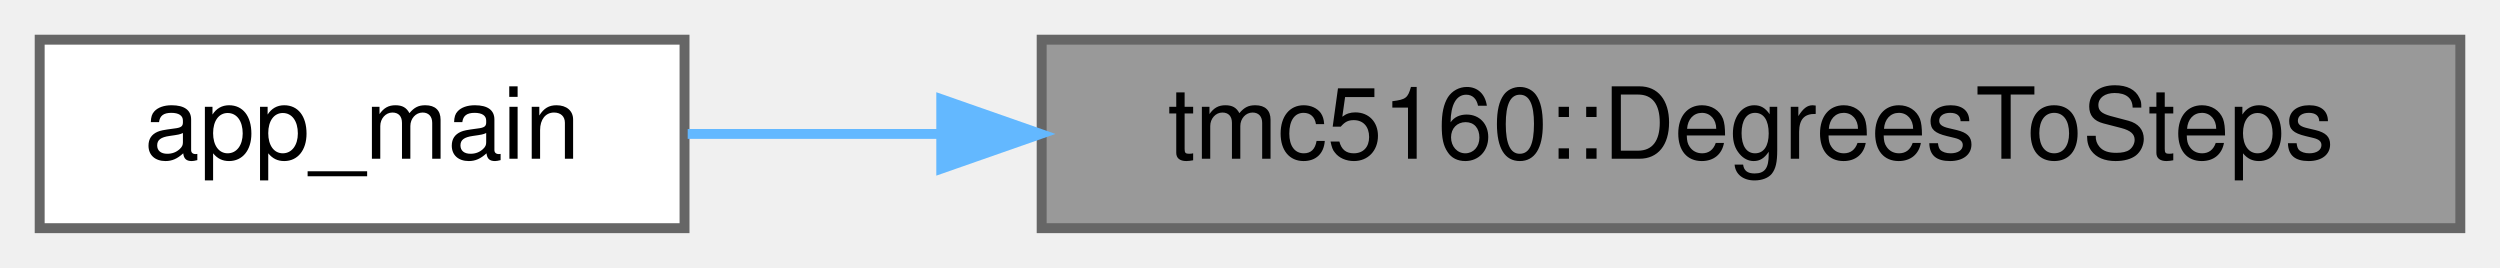
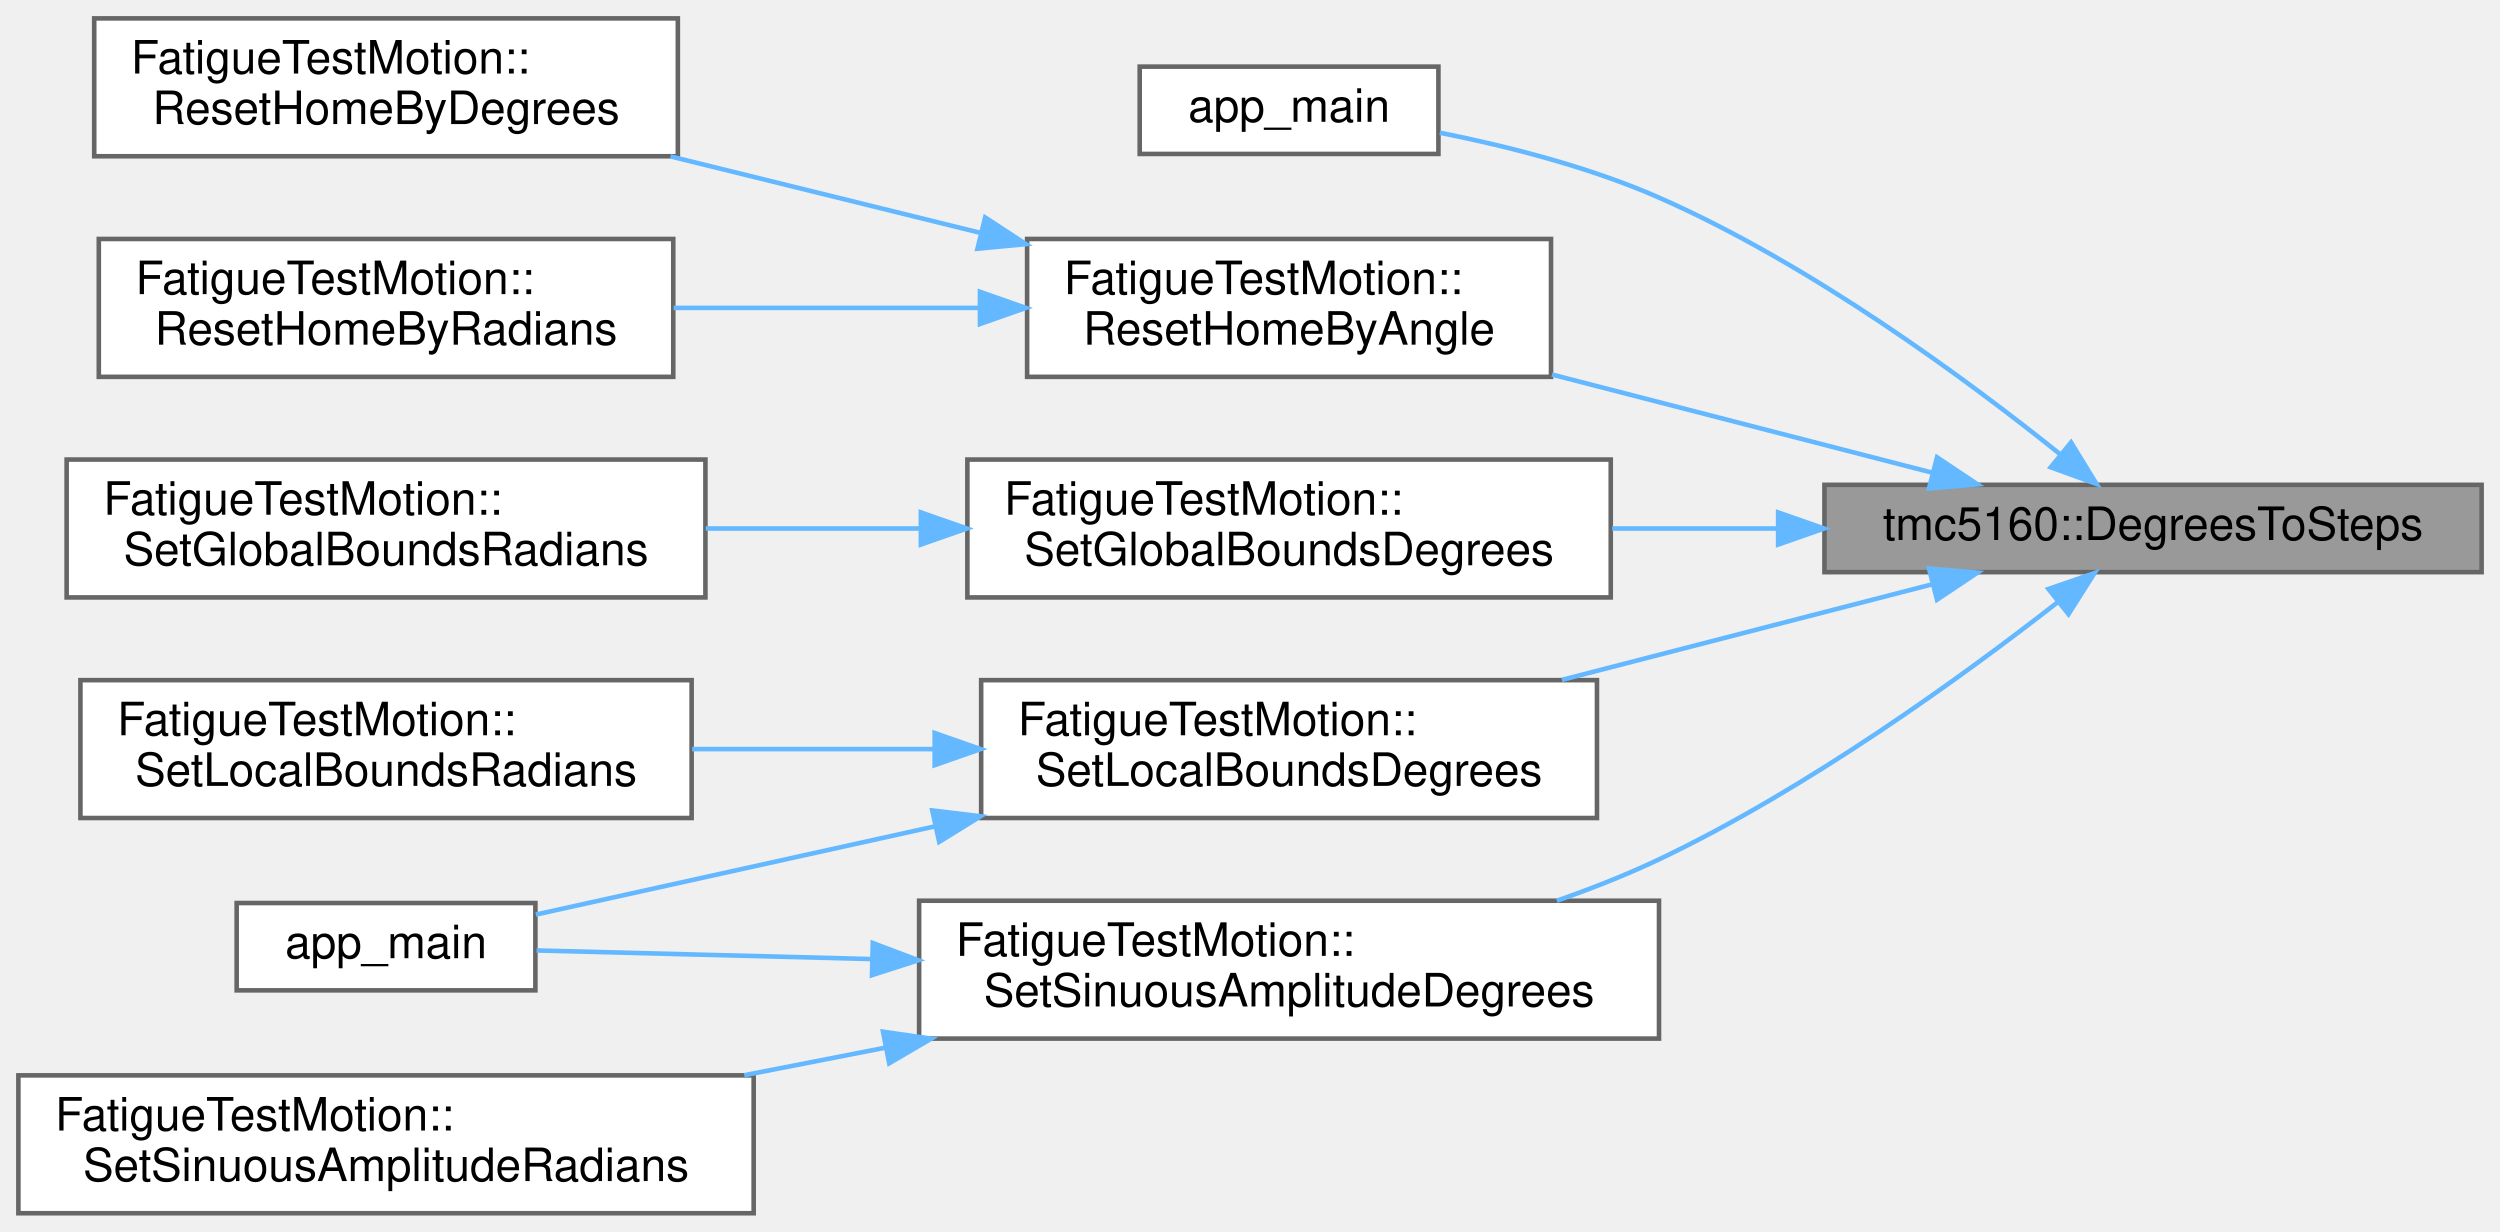
- <svg xmlns="http://www.w3.org/2000/svg" xmlns:xlink="http://www.w3.org/1999/xlink" width="252pt" height="27pt" viewBox="0.00 0.00 252.00 27.00">
-   <g id="graph0" class="graph" transform="scale(1 1) rotate(0) translate(4 23)">
+ <svg xmlns="http://www.w3.org/2000/svg" xmlns:xlink="http://www.w3.org/1999/xlink" width="544pt" height="268pt" viewBox="0.00 0.00 544.00 268.00">
+   <g id="graph0" class="graph" transform="scale(1 1) rotate(0) translate(4 264)">
    <g id="Node000001" class="node">
      <g id="a_Node000001">
        <a xlink:title="Convert degrees to steps.">
-           <polygon fill="#999999" stroke="#666666" points="244,-19 101,-19 101,0 244,0 244,-19" />
-           <text text-anchor="middle" x="172.5" y="-7" font-family="Helvetica,sans-Serif" font-size="10.00">tmc5160::DegreesToSteps</text>
+           <polygon fill="#999999" stroke="#666666" points="536,-158.5 393,-158.5 393,-139.5 536,-139.5 536,-158.5" />
+           <text text-anchor="middle" x="464.5" y="-146.5" font-family="Helvetica,sans-Serif" font-size="10.00">tmc5160::DegreesToSteps</text>
        </a>
      </g>
    </g>
    <g id="Node000002" class="node">
      <g id="a_Node000002">
        <a xlink:href="unit__conversions_8cpp.html#abce06be17fc37d675118a678a8100a36" target="_top" xlink:title=" ">
-           <polygon fill="white" stroke="#666666" points="65,-19 0,-19 0,0 65,0 65,-19" />
-           <text text-anchor="middle" x="32.5" y="-7" font-family="Helvetica,sans-Serif" font-size="10.00">app_main</text>
+           <polygon fill="white" stroke="#666666" points="309,-249.5 244,-249.5 244,-230.5 309,-230.5 309,-249.5" />
+           <text text-anchor="middle" x="276.5" y="-237.5" font-family="Helvetica,sans-Serif" font-size="10.00">app_main</text>
        </a>
      </g>
    </g>
    <g id="edge1_Node000001_Node000002" class="edge">
      <g id="a_edge1_Node000001_Node000002">
        <a xlink:title=" ">
-           <path fill="none" stroke="#63b8ff" d="M90.71,-9.5C81.76,-9.5 73.09,-9.5 65.32,-9.5" />
-           <polygon fill="#63b8ff" stroke="#63b8ff" points="90.88,-13 100.88,-9.5 90.88,-6 90.88,-13" />
+           <path fill="none" stroke="#63b8ff" d="M444.31,-165.14C423.9,-181.51 390.07,-206.45 357,-221 341.93,-227.63 324.2,-232.15 309.31,-235.12" />
+           <polygon fill="#63b8ff" stroke="#63b8ff" points="446.66,-167.74 452.19,-158.71 442.23,-162.32 446.66,-167.74" />
+         </a>
+       </g>
+     </g>
+     <g id="Node000003" class="node">
+       <g id="a_Node000003">
+         <a xlink:href="classFatigueTestMotion.html#aba3044f313385701a727497617799085" target="_top" xlink:title="Reset home position by relative angle.">
+           <polygon fill="white" stroke="#666666" points="333.5,-212 219.5,-212 219.5,-182 333.5,-182 333.5,-212" />
+           <text text-anchor="start" x="227.5" y="-200" font-family="Helvetica,sans-Serif" font-size="10.00">FatigueTestMotion::</text>
+           <text text-anchor="middle" x="276.5" y="-189" font-family="Helvetica,sans-Serif" font-size="10.00">ResetHomeByAngle</text>
+         </a>
+       </g>
+     </g>
+     <g id="edge2_Node000001_Node000003" class="edge">
+       <g id="a_edge2_Node000001_Node000003">
+         <a xlink:title=" ">
+           <path fill="none" stroke="#63b8ff" d="M416.62,-161.1C391.43,-167.6 360.19,-175.66 333.7,-182.5" />
+           <polygon fill="#63b8ff" stroke="#63b8ff" points="417.5,-164.49 426.31,-158.6 415.75,-157.71 417.5,-164.49" />
+         </a>
+       </g>
+     </g>
+     <g id="Node000006" class="node">
+       <g id="a_Node000006">
+         <a xlink:href="classFatigueTestMotion.html#ae4ddb098e200d61d43d1f211970fa647" target="_top" xlink:title="Set global bounds in degrees.">
+           <polygon fill="white" stroke="#666666" points="346.5,-164 206.5,-164 206.5,-134 346.5,-134 346.5,-164" />
+           <text text-anchor="start" x="214.5" y="-152" font-family="Helvetica,sans-Serif" font-size="10.00">FatigueTestMotion::</text>
+           <text text-anchor="middle" x="276.5" y="-141" font-family="Helvetica,sans-Serif" font-size="10.00">SetGlobalBoundsDegrees</text>
+         </a>
+       </g>
+     </g>
+     <g id="edge5_Node000001_Node000006" class="edge">
+       <g id="a_edge5_Node000001_Node000006">
+         <a xlink:title=" ">
+           <path fill="none" stroke="#63b8ff" d="M382.9,-149C370.88,-149 358.57,-149 346.8,-149" />
+           <polygon fill="#63b8ff" stroke="#63b8ff" points="382.92,-152.5 392.92,-149 382.92,-145.5 382.92,-152.5" />
+         </a>
+       </g>
+     </g>
+     <g id="Node000008" class="node">
+       <g id="a_Node000008">
+         <a xlink:href="classFatigueTestMotion.html#aa2532cbafa00e73a3f107f1664f7fc74" target="_top" xlink:title="Set local bounds in degrees.">
+           <polygon fill="white" stroke="#666666" points="343.5,-116 209.5,-116 209.5,-86 343.5,-86 343.5,-116" />
+           <text text-anchor="start" x="217.5" y="-104" font-family="Helvetica,sans-Serif" font-size="10.00">FatigueTestMotion::</text>
+           <text text-anchor="middle" x="276.5" y="-93" font-family="Helvetica,sans-Serif" font-size="10.00">SetLocalBoundsDegrees</text>
+         </a>
+       </g>
+     </g>
+     <g id="edge7_Node000001_Node000008" class="edge">
+       <g id="a_edge7_Node000001_Node000008">
+         <a xlink:title=" ">
+           <path fill="none" stroke="#63b8ff" d="M416.53,-136.88C392.04,-130.56 361.85,-122.77 335.87,-116.06" />
+           <polygon fill="#63b8ff" stroke="#63b8ff" points="415.75,-140.29 426.31,-139.4 417.5,-133.51 415.75,-140.29" />
+         </a>
+       </g>
+     </g>
+     <g id="Node000011" class="node">
+       <g id="a_Node000011">
+         <a xlink:href="classFatigueTestMotion.html#a4831596d40862c18ffd072ae65596af2" target="_top" xlink:title="Set sinuous motion amplitude in degrees (can be changed in real-time)">
+           <polygon fill="white" stroke="#666666" points="357,-68 196,-68 196,-38 357,-38 357,-68" />
+           <text text-anchor="start" x="204" y="-56" font-family="Helvetica,sans-Serif" font-size="10.00">FatigueTestMotion::</text>
+           <text text-anchor="middle" x="276.5" y="-45" font-family="Helvetica,sans-Serif" font-size="10.00">SetSinuousAmplitudeDegrees</text>
+         </a>
+       </g>
+     </g>
+     <g id="edge10_Node000001_Node000011" class="edge">
+       <g id="a_edge10_Node000001_Node000011">
+         <a xlink:title=" ">
+           <path fill="none" stroke="#63b8ff" d="M443.79,-132.99C423.21,-116.93 389.45,-92.43 357,-77 349.97,-73.66 342.37,-70.66 334.75,-68" />
+           <polygon fill="#63b8ff" stroke="#63b8ff" points="441.75,-135.84 451.77,-139.3 446.1,-130.35 441.75,-135.84" />
+         </a>
+       </g>
+     </g>
+     <g id="Node000004" class="node">
+       <g id="a_Node000004">
+         <a xlink:href="classFatigueTestMotion.html#acaa6eca1e7f6d28fe67e93c972708bff" target="_top" xlink:title="Reset home position by relative degrees.">
+           <polygon fill="white" stroke="#666666" points="143.5,-260 16.5,-260 16.5,-230 143.5,-230 143.5,-260" />
+           <text text-anchor="start" x="24.5" y="-248" font-family="Helvetica,sans-Serif" font-size="10.00">FatigueTestMotion::</text>
+           <text text-anchor="middle" x="80" y="-237" font-family="Helvetica,sans-Serif" font-size="10.00">ResetHomeByDegrees</text>
+         </a>
+       </g>
+     </g>
+     <g id="edge3_Node000003_Node000004" class="edge">
+       <g id="a_edge3_Node000003_Node000004">
+         <a xlink:title=" ">
+           <path fill="none" stroke="#63b8ff" d="M209.39,-213.32C187.53,-218.71 163.33,-224.68 141.89,-229.97" />
+           <polygon fill="#63b8ff" stroke="#63b8ff" points="210.37,-216.68 219.24,-210.88 208.7,-209.88 210.37,-216.68" />
+         </a>
+       </g>
+     </g>
+     <g id="Node000005" class="node">
+       <g id="a_Node000005">
+         <a xlink:href="classFatigueTestMotion.html#ae5c30c3eb8c20f88d2b14ac22535a7af" target="_top" xlink:title="Reset home position by relative radians.">
+           <polygon fill="white" stroke="#666666" points="142.5,-212 17.5,-212 17.5,-182 142.5,-182 142.5,-212" />
+           <text text-anchor="start" x="25.5" y="-200" font-family="Helvetica,sans-Serif" font-size="10.00">FatigueTestMotion::</text>
+           <text text-anchor="middle" x="80" y="-189" font-family="Helvetica,sans-Serif" font-size="10.00">ResetHomeByRadians</text>
+         </a>
+       </g>
+     </g>
+     <g id="edge4_Node000003_Node000005" class="edge">
+       <g id="a_edge4_Node000003_Node000005">
+         <a xlink:title=" ">
+           <path fill="none" stroke="#63b8ff" d="M209.19,-197C187.62,-197 163.78,-197 142.58,-197" />
+           <polygon fill="#63b8ff" stroke="#63b8ff" points="209.24,-200.5 219.24,-197 209.24,-193.5 209.24,-200.5" />
+         </a>
+       </g>
+     </g>
+     <g id="Node000007" class="node">
+       <g id="a_Node000007">
+         <a xlink:href="classFatigueTestMotion.html#ac68016108b82382b98eb1d9c7a33810a" target="_top" xlink:title="Set global bounds in radians.">
+           <polygon fill="white" stroke="#666666" points="149.5,-164 10.5,-164 10.5,-134 149.5,-134 149.5,-164" />
+           <text text-anchor="start" x="18.5" y="-152" font-family="Helvetica,sans-Serif" font-size="10.00">FatigueTestMotion::</text>
+           <text text-anchor="middle" x="80" y="-141" font-family="Helvetica,sans-Serif" font-size="10.00">SetGlobalBoundsRadians</text>
+         </a>
+       </g>
+     </g>
+     <g id="edge6_Node000006_Node000007" class="edge">
+       <g id="a_edge6_Node000006_Node000007">
+         <a xlink:title=" ">
+           <path fill="none" stroke="#63b8ff" d="M196.31,-149C180.81,-149 164.68,-149 149.57,-149" />
+           <polygon fill="#63b8ff" stroke="#63b8ff" points="196.38,-152.5 206.38,-149 196.38,-145.5 196.38,-152.5" />
+         </a>
+       </g>
+     </g>
+     <g id="Node000009" class="node">
+       <g id="a_Node000009">
+         <a xlink:href="bounds__finding__sinuous__motion_8cpp.html#abce06be17fc37d675118a678a8100a36" target="_top" xlink:title=" ">
+           <polygon fill="white" stroke="#666666" points="112.5,-67.5 47.5,-67.5 47.5,-48.5 112.5,-48.5 112.5,-67.5" />
+           <text text-anchor="middle" x="80" y="-55.5" font-family="Helvetica,sans-Serif" font-size="10.00">app_main</text>
+         </a>
+       </g>
+     </g>
+     <g id="edge8_Node000008_Node000009" class="edge">
+       <g id="a_edge8_Node000008_Node000009">
+         <a xlink:title=" ">
+           <path fill="none" stroke="#63b8ff" d="M199.27,-84.15C169.08,-77.47 136.06,-70.17 112.6,-64.99" />
+           <polygon fill="#63b8ff" stroke="#63b8ff" points="198.86,-87.64 209.38,-86.38 200.37,-80.81 198.86,-87.64" />
+         </a>
+       </g>
+     </g>
+     <g id="Node000010" class="node">
+       <g id="a_Node000010">
+         <a xlink:href="classFatigueTestMotion.html#ae1b2a2cdf81dda2475116e0dd35b96fe" target="_top" xlink:title="Set local bounds in radians.">
+           <polygon fill="white" stroke="#666666" points="146.5,-116 13.5,-116 13.5,-86 146.5,-86 146.5,-116" />
+           <text text-anchor="start" x="21.5" y="-104" font-family="Helvetica,sans-Serif" font-size="10.00">FatigueTestMotion::</text>
+           <text text-anchor="middle" x="80" y="-93" font-family="Helvetica,sans-Serif" font-size="10.00">SetLocalBoundsRadians</text>
+         </a>
+       </g>
+     </g>
+     <g id="edge9_Node000008_Node000010" class="edge">
+       <g id="a_edge9_Node000008_Node000010">
+         <a xlink:title=" ">
+           <path fill="none" stroke="#63b8ff" d="M199.26,-101C181.86,-101 163.52,-101 146.61,-101" />
+           <polygon fill="#63b8ff" stroke="#63b8ff" points="199.38,-104.5 209.38,-101 199.38,-97.5 199.38,-104.5" />
+         </a>
+       </g>
+     </g>
+     <g id="edge11_Node000011_Node000009" class="edge">
+       <g id="a_edge11_Node000011_Node000009">
+         <a xlink:title=" ">
+           <path fill="none" stroke="#63b8ff" d="M185.5,-55.31C159.44,-55.98 132.67,-56.67 112.76,-57.18" />
+           <polygon fill="#63b8ff" stroke="#63b8ff" points="185.92,-58.8 195.83,-55.05 185.74,-51.81 185.92,-58.8" />
+         </a>
+       </g>
+     </g>
+     <g id="Node000012" class="node">
+       <g id="a_Node000012">
+         <a xlink:href="classFatigueTestMotion.html#ac6abaa3786152c2db05a0e197f9bf015" target="_top" xlink:title="Set sinuous motion amplitude in radians (can be changed in real-time)">
+           <polygon fill="white" stroke="#666666" points="160,-30 0,-30 0,0 160,0 160,-30" />
+           <text text-anchor="start" x="8" y="-18" font-family="Helvetica,sans-Serif" font-size="10.00">FatigueTestMotion::</text>
+           <text text-anchor="middle" x="80" y="-7" font-family="Helvetica,sans-Serif" font-size="10.00">SetSinuousAmplitudeRadians</text>
+         </a>
+       </g>
+     </g>
+     <g id="edge12_Node000011_Node000012" class="edge">
+       <g id="a_edge12_Node000011_Node000012">
+         <a xlink:title=" ">
+           <path fill="none" stroke="#63b8ff" d="M188.51,-36C178.32,-34.01 167.99,-31.99 157.95,-30.03" />
+           <polygon fill="#63b8ff" stroke="#63b8ff" points="188.14,-39.5 198.63,-37.98 189.49,-32.63 188.14,-39.5" />
        </a>
      </g>
    </g>
  </g>
</svg>
